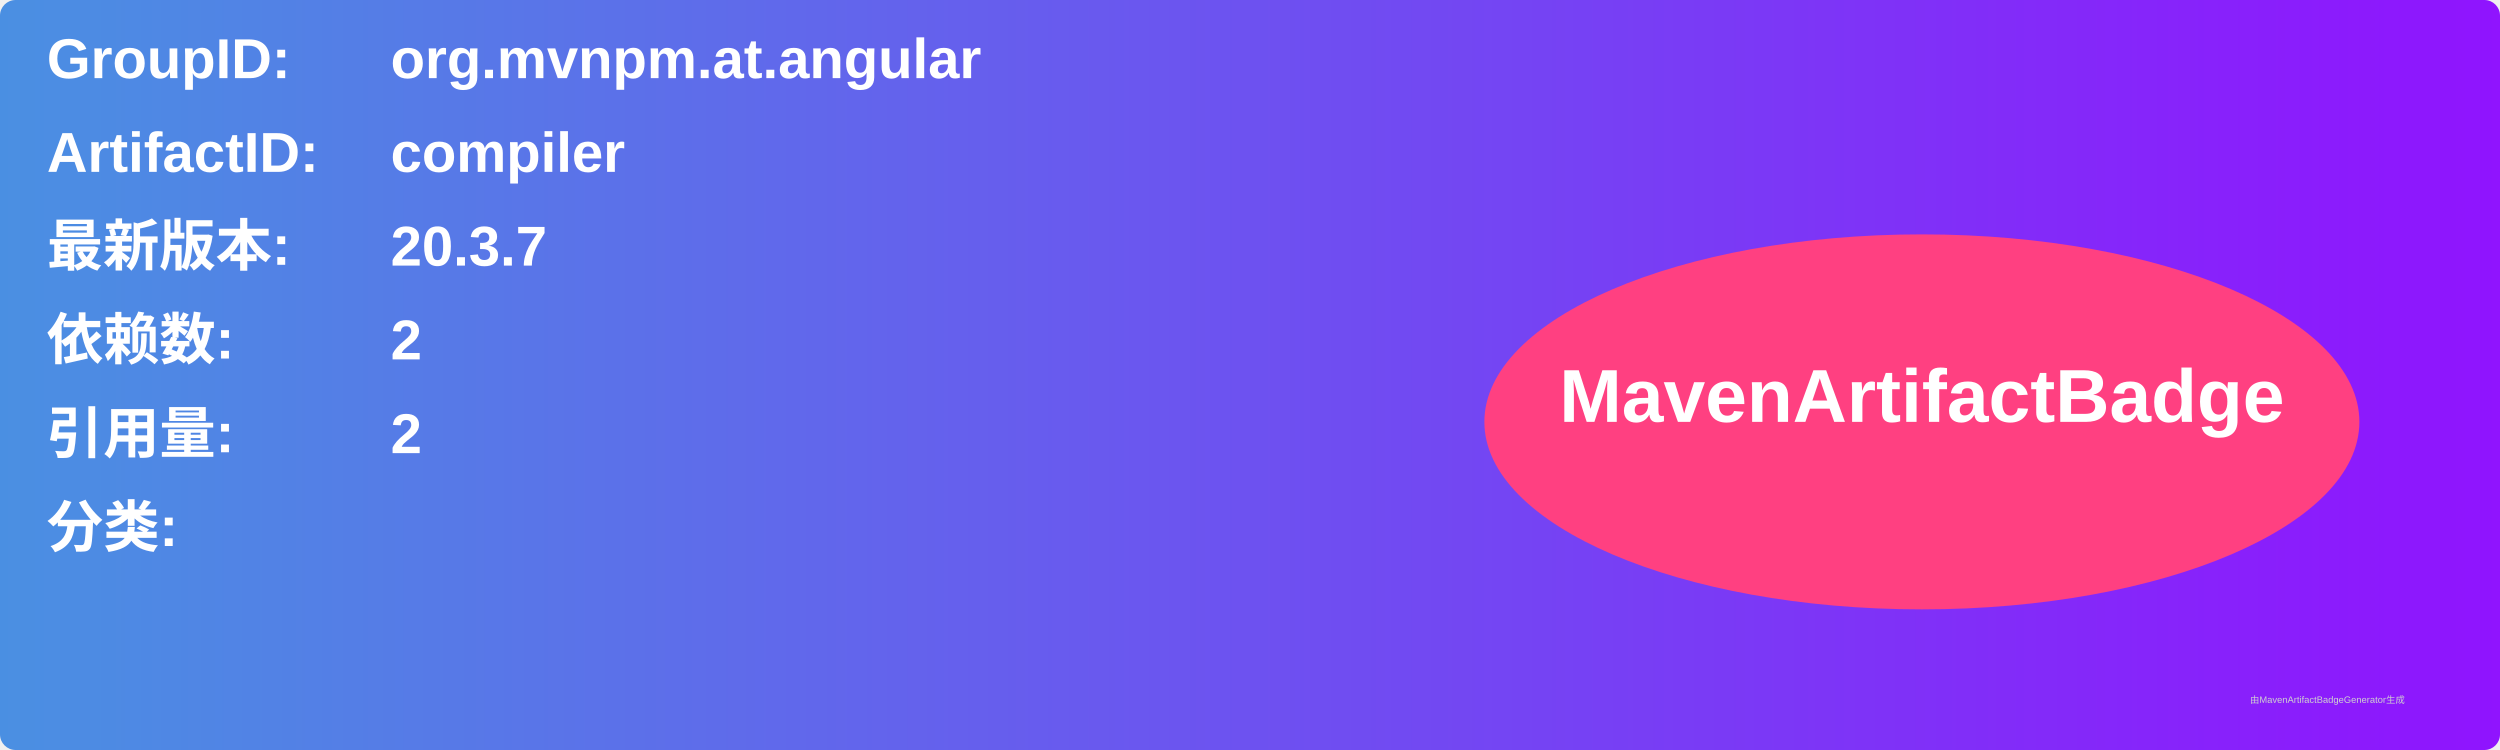
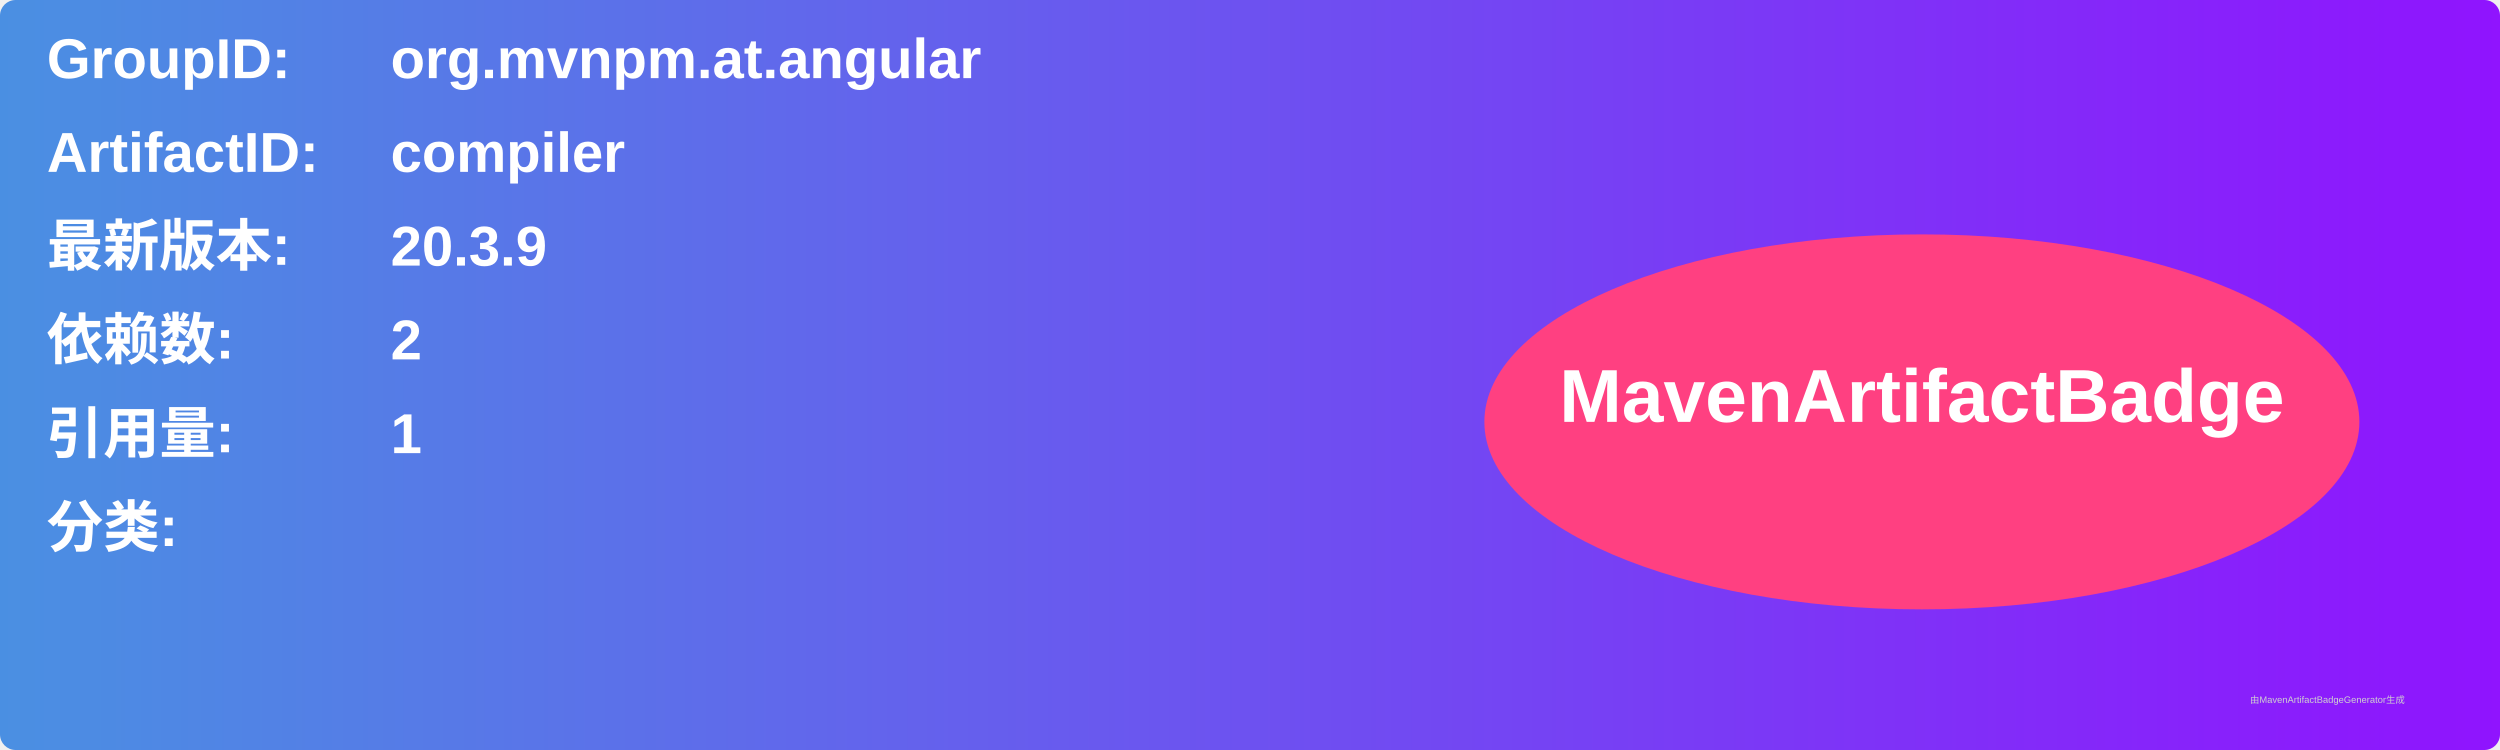
<svg xmlns="http://www.w3.org/2000/svg" width="800" height="240" viewBox="0 0 800 240">
  <linearGradient id="grad" x1="0%" y1="0%" x2="100%" y2="0%">
    <stop offset="0%" stop-color="#4a90e2" />
    <stop offset="100%" stop-color="#9013fe" />
  </linearGradient>
  <rect width="100%" height="100%" rx="5" ry="5" fill="url(#grad)" />
  <g transform="translate(15, 15)">
    <text x="0" y="10" font-family="Arial" font-size="18" fill="white" font-weight="bold" width="260">GroupID:</text>
    <text x="110" y="10" font-family="Arial" font-size="18" fill="white" font-weight="bold" width="460">org.mvnpm.at.angular</text>
    <text x="0" y="40" font-family="Arial" font-size="18" fill="white" font-weight="bold" width="260">ArtifactID:</text>
    <text x="110" y="40" font-family="Arial" font-size="18" fill="white" font-weight="bold" width="460">compiler</text>
    <text x="0" y="70" font-family="Arial" font-size="18" fill="white" font-weight="bold">最新版本:</text>
    <text x="110" y="70" font-family="Arial" font-size="18" fill="white" font-weight="bold">
-       <tspan font-weight="bold">20.3.7</tspan>
+       <tspan font-weight="bold">20.3.9</tspan>
    </text>
    <text x="0" y="100" font-family="Arial" font-size="18" fill="white" font-weight="bold">依赖数: </text>
    <text x="110" y="100" font-family="Arial" font-size="18" fill="white">
      <tspan font-weight="bold">2</tspan>
    </text>
    <text x="0" y="130" font-family="Arial" font-size="18" fill="white" font-weight="bold">引用量: </text>
    <text x="110" y="130" font-family="Arial" font-size="18" fill="white">
-       <tspan font-weight="bold">2</tspan>
+       <tspan font-weight="bold">1</tspan>
    </text>
    <text x="0" y="160" font-family="Arial" font-size="18" fill="white" font-weight="bold">分类:</text>
    <text x="10" y="190" font-family="Arial" font-size="10" fill="white">
      <tspan font-weight="bold" />
    </text>
    <ellipse cx="600" cy="120" rx="140" ry="60" fill="#ff4081" />
    <text x="600" y="120" text-anchor="middle" font-family="Arial" font-size="24" fill="white" font-weight="bold">MavenArtifactBadge</text>
  </g>
  <text x="720" y="225" font-family="Arial" font-size="3" fill="#d0d0d0">由MavenArtifactBadgeGenerator生成</text>
</svg>
